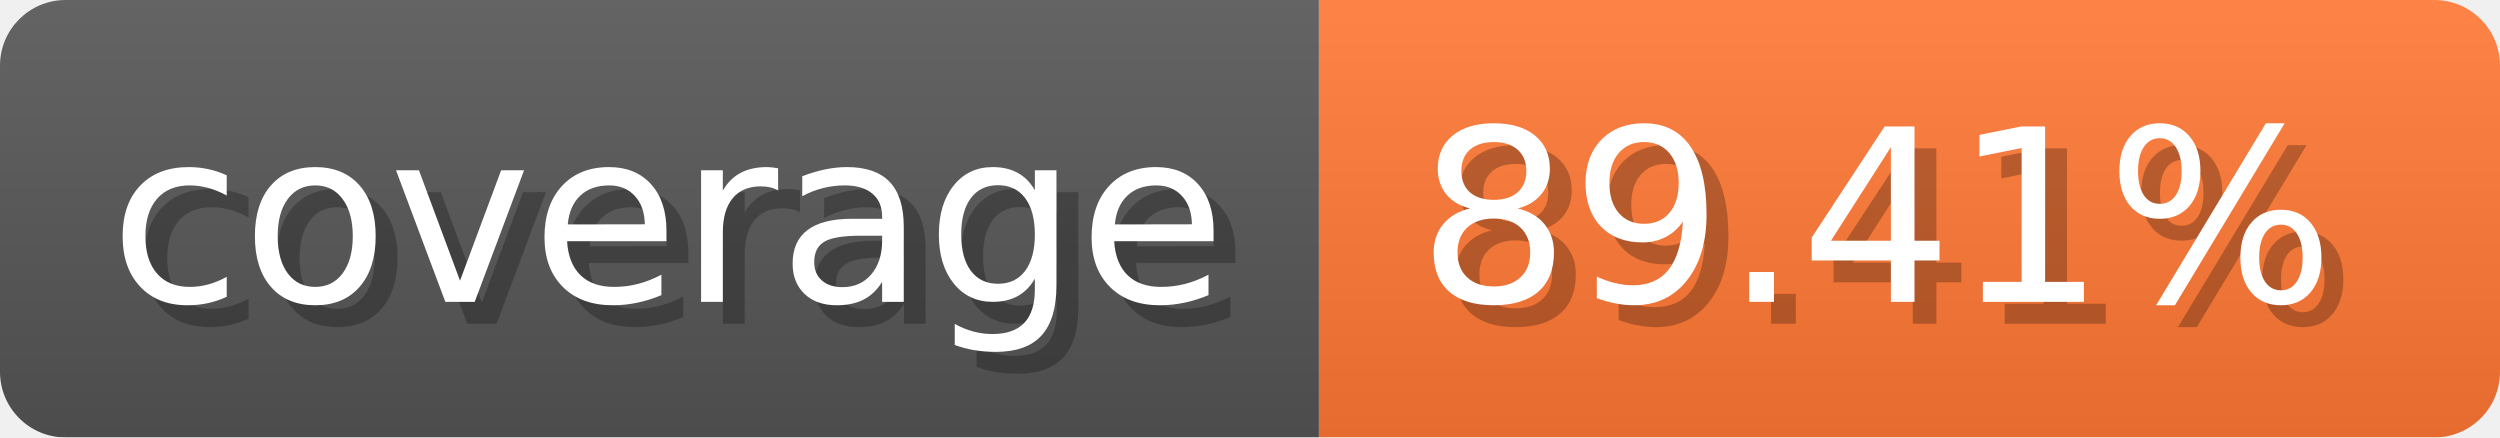
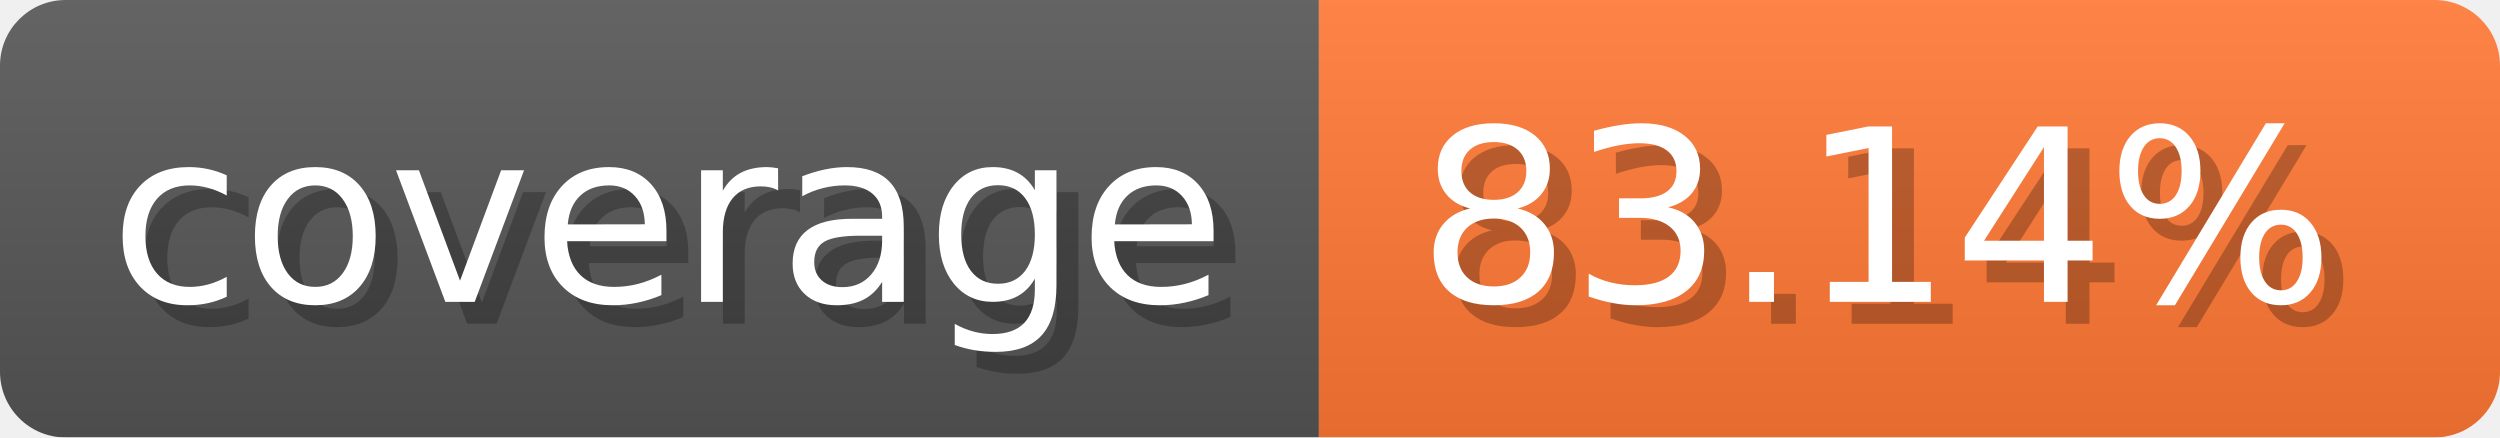
- <svg xmlns="http://www.w3.org/2000/svg" width="114.3" height="20" viewBox="0 0 1143 200" role="img" aria-label="coverage: 89.41%">
-   <linearGradient id="BHGjp" x2="0" y2="100%">
+ <svg xmlns="http://www.w3.org/2000/svg" width="114.3" height="20" viewBox="0 0 1143 200" role="img" aria-label="coverage: 83.14%">
+   <linearGradient id="pQMFo" x2="0" y2="100%">
    <stop offset="0" stop-opacity=".1" stop-color="#EEE" />
    <stop offset="1" stop-opacity=".1" />
  </linearGradient>
-   <mask id="RDOPw">
+   <mask id="nQjmT">
    <rect width="1143" height="200" rx="30" fill="#FFF" />
  </mask>
-   <g mask="url(#RDOPw)">
+   <g mask="url(#nQjmT)">
    <rect width="603" height="200" fill="#555" />
    <rect width="540" height="200" fill="#F73" x="603" />
-     <rect width="1143" height="200" fill="url(#BHGjp)" />
+     <rect width="1143" height="200" fill="url(#pQMFo)" />
  </g>
  <g aria-hidden="true" fill="#fff" text-anchor="start" font-family="Verdana,DejaVu Sans,sans-serif" font-size="110">
    <text x="60" y="148" textLength="503" fill="#000" opacity="0.25">coverage</text>
    <text x="50" y="138" textLength="503">coverage</text>
-     <text x="658" y="148" textLength="440" fill="#000" opacity="0.25">89.41%</text>
-     <text x="648" y="138" textLength="440">89.41%</text>
+     <text x="658" y="148" textLength="440" fill="#000" opacity="0.25">83.14%</text>
+     <text x="648" y="138" textLength="440">83.14%</text>
  </g>
</svg>
